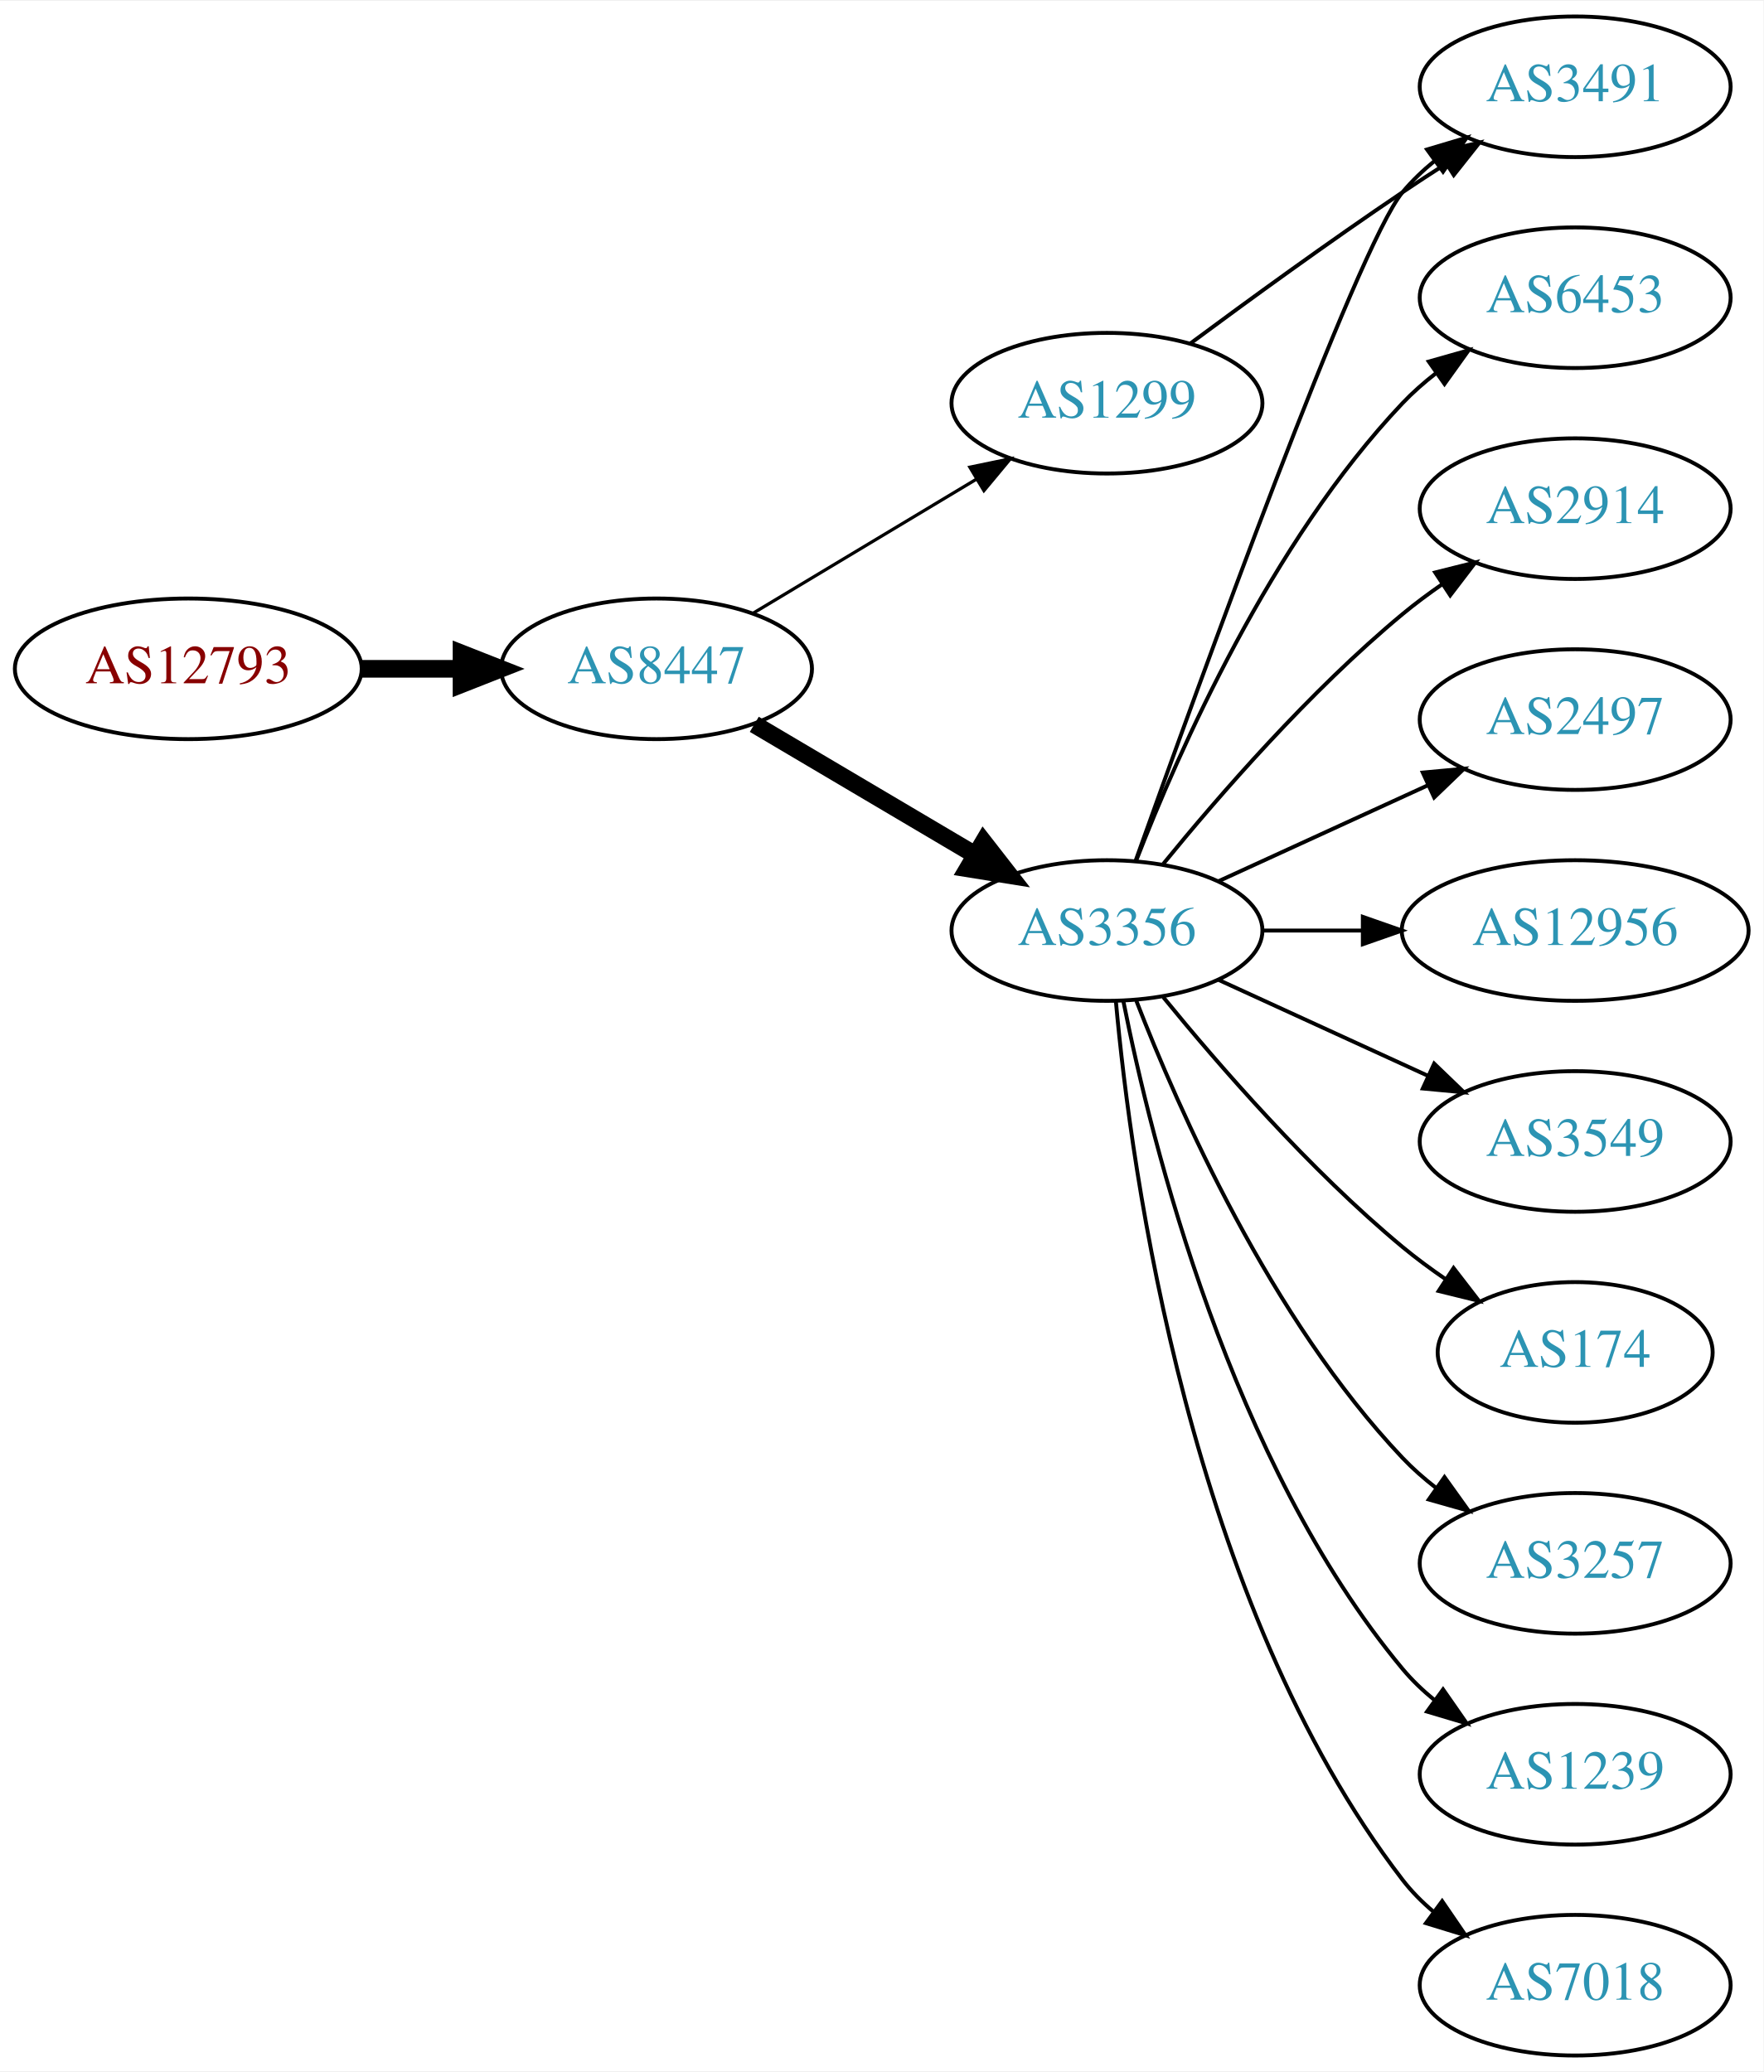
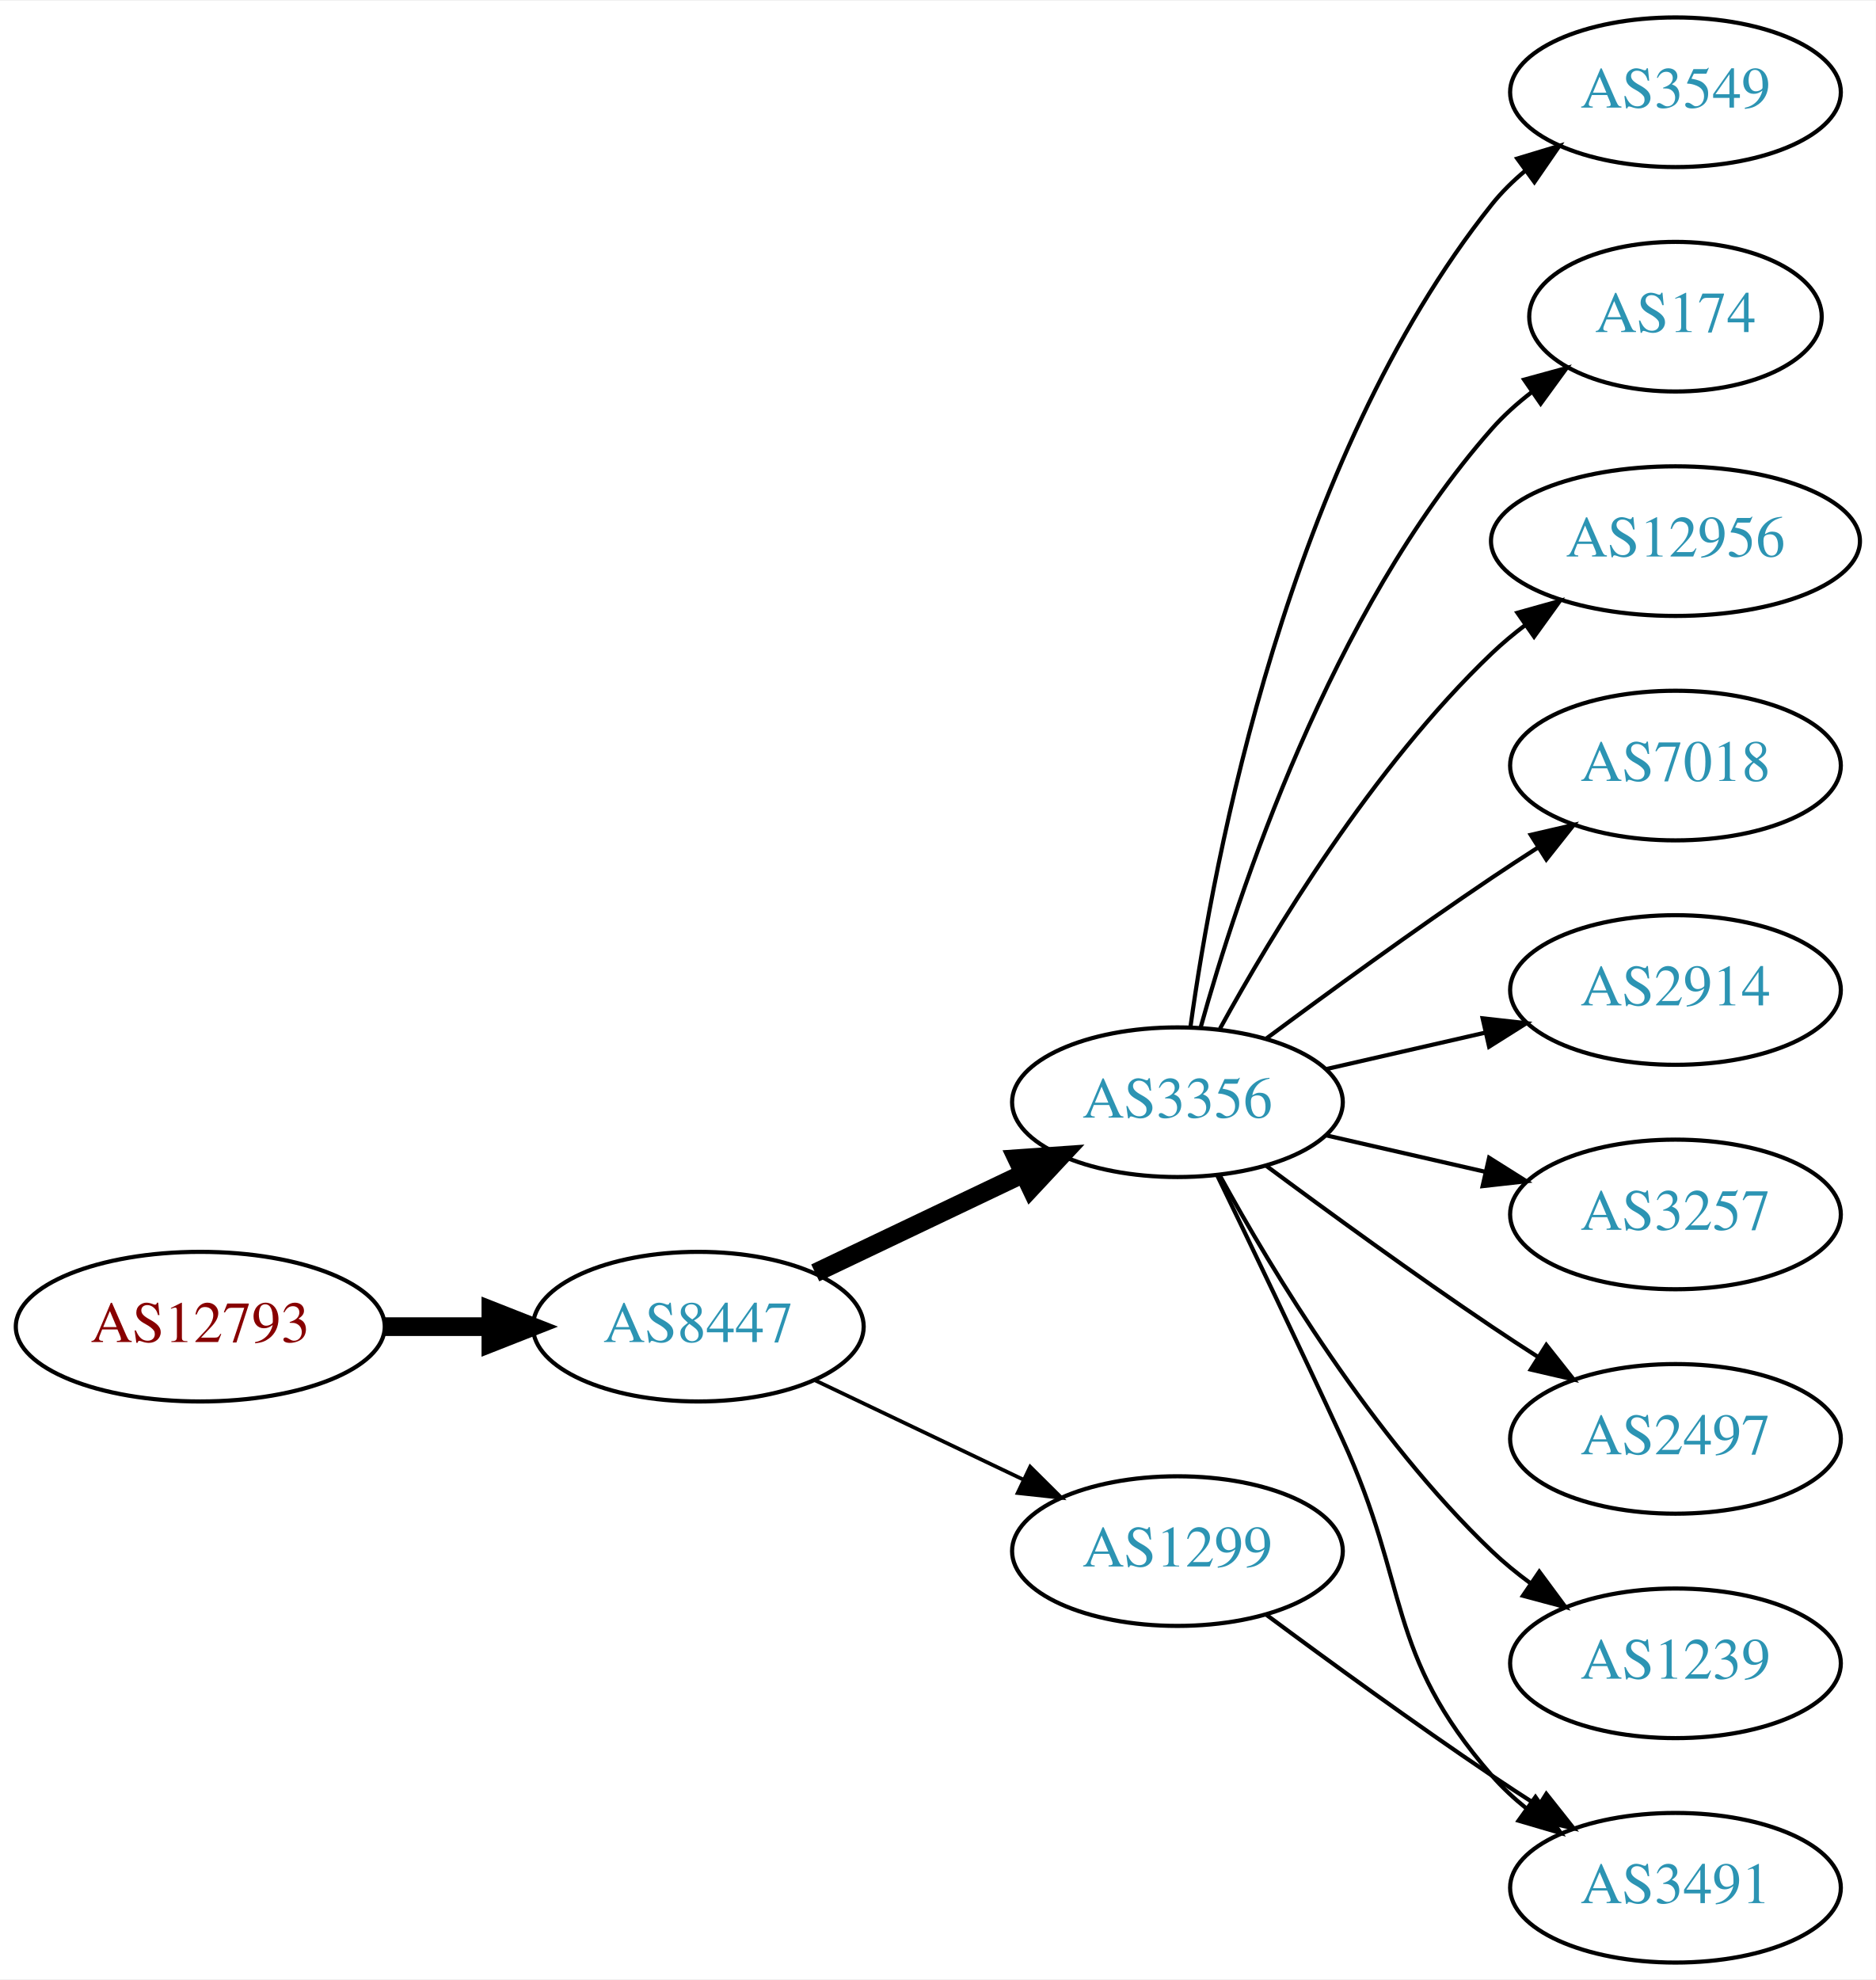
- <svg xmlns="http://www.w3.org/2000/svg" xmlns:xlink="http://www.w3.org/1999/xlink" width="451pt" height="530pt" viewBox="0.00 0.00 451.37 530.00">
-   <g id="graph0" class="graph" transform="scale(1 1) rotate(0) translate(4 526)">
-     <polygon fill="white" stroke="none" points="-4,4 -4,-526 447.37,-526 447.37,4 -4,4" />
+ <svg xmlns="http://www.w3.org/2000/svg" xmlns:xlink="http://www.w3.org/1999/xlink" width="451pt" height="476pt" viewBox="0.00 0.00 451.37 476.00">
+   <g id="graph0" class="graph" transform="scale(1 1) rotate(0) translate(4 472)">
+     <polygon fill="white" stroke="none" points="-4,4 -4,-472 447.37,-472 447.37,4 -4,4" />
    <g id="node1" class="node">
      <g id="a_node1">
        <a xlink:href="/asn/12793" xlink:title="AS12793 ~ A1 Telekom Austria AG [AT]">
-           <ellipse fill="#ffffff" stroke="black" cx="44.196" cy="-355" rx="44.393" ry="18" />
-           <text text-anchor="middle" x="44.196" y="-351.3" font-family="Times,serif" font-size="14.00" fill="#880000">AS12793</text>
+           <ellipse fill="#ffffff" stroke="black" cx="44.196" cy="-153" rx="44.393" ry="18" />
+           <text text-anchor="middle" x="44.196" y="-149.3" font-family="Times,serif" font-size="14.00" fill="#880000">AS12793</text>
        </a>
      </g>
    </g>
    <g id="node2" class="node">
      <g id="a_node2">
        <a xlink:href="/asn/8447" xlink:title="AS8447 ~ A1 Telekom Austria AG [AT]">
-           <ellipse fill="#ffffff" stroke="black" cx="164.039" cy="-355" rx="39.794" ry="18" />
-           <text text-anchor="middle" x="164.039" y="-351.3" font-family="Times,serif" font-size="14.00" fill="#2c94b3">AS8447</text>
+           <ellipse fill="#ffffff" stroke="black" cx="164.039" cy="-153" rx="39.794" ry="18" />
+           <text text-anchor="middle" x="164.039" y="-149.3" font-family="Times,serif" font-size="14.00" fill="#2c94b3">AS8447</text>
        </a>
      </g>
    </g>
    <g id="edge1" class="edge">
-       <path fill="none" stroke="black" stroke-width="4.5" d="M88.407,-355C96.72,-355 105.482,-355 113.965,-355" />
-       <polygon fill="black" stroke="black" stroke-width="4.5" points="114.123,-358.938 124.123,-355 114.123,-351.063 114.123,-358.938" />
+       <path fill="none" stroke="black" stroke-width="4.5" d="M88.407,-153C96.72,-153 105.482,-153 113.965,-153" />
+       <polygon fill="black" stroke="black" stroke-width="4.5" points="114.123,-156.938 124.123,-153 114.123,-149.063 114.123,-156.938" />
    </g>
    <g id="node3" class="node">
      <g id="a_node3">
        <a xlink:href="/asn/3356" xlink:title="AS3356 ~ Level 3 Parent, LLC [US]">
-           <ellipse fill="#ffffff" stroke="black" cx="279.332" cy="-288" rx="39.794" ry="18" />
-           <text text-anchor="middle" x="279.332" y="-284.3" font-family="Times,serif" font-size="14.00" fill="#2c94b3">AS3356</text>
+           <ellipse fill="#ffffff" stroke="black" cx="279.332" cy="-207" rx="39.794" ry="18" />
+           <text text-anchor="middle" x="279.332" y="-203.3" font-family="Times,serif" font-size="14.00" fill="#2c94b3">AS3356</text>
        </a>
      </g>
    </g>
    <g id="edge2" class="edge">
-       <path fill="none" stroke="black" stroke-width="4.5" d="M189.065,-340.791C205.437,-331.109 227.325,-318.165 245.329,-307.518" />
-       <polygon fill="black" stroke="black" stroke-width="4.5" points="247.737,-310.668 254.34,-302.188 243.728,-303.89 247.737,-310.668" />
+       <path fill="none" stroke="black" stroke-width="4.5" d="M192.175,-165.934C207.169,-173.081 225.99,-182.052 242.213,-189.785" />
+       <polygon fill="black" stroke="black" stroke-width="4.5" points="240.695,-193.423 251.417,-194.171 244.084,-186.314 240.695,-193.423" />
    </g>
    <g id="node4" class="node">
      <g id="a_node4">
        <a xlink:href="/asn/1299" xlink:title="AS1299 ~ Telia Carrier [EU]">
-           <ellipse fill="#ffffff" stroke="black" cx="279.332" cy="-423" rx="39.794" ry="18" />
-           <text text-anchor="middle" x="279.332" y="-419.3" font-family="Times,serif" font-size="14.00" fill="#2c94b3">AS1299</text>
+           <ellipse fill="#ffffff" stroke="black" cx="279.332" cy="-99" rx="39.794" ry="18" />
+           <text text-anchor="middle" x="279.332" y="-95.3" font-family="Times,serif" font-size="14.00" fill="#2c94b3">AS1299</text>
        </a>
      </g>
    </g>
    <g id="edge3" class="edge">
-       <path fill="none" stroke="black" stroke-width="0.818" d="M188.789,-369.255C205.405,-379.229 227.801,-392.671 246.038,-403.617" />
-       <polygon fill="black" stroke="black" stroke-width="0.818" points="244.238,-406.618 254.613,-408.764 247.84,-400.616 244.238,-406.618" />
+       <path fill="none" stroke="black" stroke-width="0.9" d="M192.175,-140.066C207.169,-132.919 225.99,-123.948 242.213,-116.215" />
+       <polygon fill="black" stroke="black" stroke-width="0.9" points="243.895,-119.291 251.417,-111.829 240.884,-112.972 243.895,-119.291" />
    </g>
    <g id="node5" class="node">
      <g id="a_node5">
-         <a xlink:href="/asn/6453" xlink:title="AS6453 ~ TATA COMMUNICATIONS (AMERICA) INC [US]">
+         <a xlink:href="/asn/3549" xlink:title="AS3549 ~ Level 3 Parent, LLC [US]">
          <ellipse fill="#ffffff" stroke="black" cx="399.174" cy="-450" rx="39.794" ry="18" />
-           <text text-anchor="middle" x="399.174" y="-446.3" font-family="Times,serif" font-size="14.00" fill="#2c94b3">AS6453</text>
+           <text text-anchor="middle" x="399.174" y="-446.3" font-family="Times,serif" font-size="14.00" fill="#2c94b3">AS3549</text>
        </a>
      </g>
    </g>
    <g id="edge4" class="edge">
-       <path fill="none" stroke="black" d="M286.855,-305.994C297.605,-333.728 321.262,-387.429 354.978,-423 357.564,-425.728 360.481,-428.294 363.55,-430.677" />
-       <polygon fill="black" stroke="black" points="361.704,-433.658 371.898,-436.543 365.728,-427.93 361.704,-433.658" />
+       <path fill="none" stroke="black" d="M282.471,-225.17C287.971,-264.974 305.797,-361.233 354.978,-423 357.319,-425.94 360.074,-428.649 363.04,-431.121" />
+       <polygon fill="black" stroke="black" points="361.105,-434.042 371.246,-437.11 365.232,-428.388 361.105,-434.042" />
    </g>
    <g id="node6" class="node">
      <g id="a_node6">
-         <a xlink:href="/asn/2914" xlink:title="AS2914 ~ NTT America, Inc. [US]">
-           <ellipse fill="#ffffff" stroke="black" cx="399.174" cy="-396" rx="39.794" ry="18" />
-           <text text-anchor="middle" x="399.174" y="-392.3" font-family="Times,serif" font-size="14.00" fill="#2c94b3">AS2914</text>
+         <a xlink:href="/asn/174" xlink:title="AS174 ~ Cogent Communications [US]">
+           <ellipse fill="#ffffff" stroke="black" cx="399.174" cy="-396" rx="35.194" ry="18" />
+           <text text-anchor="middle" x="399.174" y="-392.3" font-family="Times,serif" font-size="14.00" fill="#2c94b3">AS174</text>
        </a>
      </g>
    </g>
    <g id="edge5" class="edge">
-       <path fill="none" stroke="black" d="M293.751,-305.065C307.865,-322.375 331.28,-349.345 354.978,-369 358.194,-371.668 361.695,-374.27 365.265,-376.741" />
-       <polygon fill="black" stroke="black" points="363.343,-379.666 373.622,-382.236 367.189,-373.817 363.343,-379.666" />
+       <path fill="none" stroke="black" d="M284.904,-224.946C293.81,-256.995 316.094,-324.842 354.978,-369 357.805,-372.211 361.107,-375.172 364.602,-377.864" />
+       <polygon fill="black" stroke="black" points="362.759,-380.845 372.977,-383.645 366.736,-375.084 362.759,-380.845" />
    </g>
    <g id="node7" class="node">
      <g id="a_node7">
-         <a xlink:href="/asn/3491" xlink:title="AS3491 ~ PCCW Global, Inc. [US]">
-           <ellipse fill="#ffffff" stroke="black" cx="399.174" cy="-504" rx="39.794" ry="18" />
-           <text text-anchor="middle" x="399.174" y="-500.3" font-family="Times,serif" font-size="14.00" fill="#2c94b3">AS3491</text>
+         <a xlink:href="/asn/12956" xlink:title="AS12956 ~ TELXIUS [ES]">
+           <ellipse fill="#ffffff" stroke="black" cx="399.174" cy="-342" rx="44.393" ry="18" />
+           <text text-anchor="middle" x="399.174" y="-338.3" font-family="Times,serif" font-size="14.00" fill="#2c94b3">AS12956</text>
        </a>
      </g>
    </g>
    <g id="edge6" class="edge">
-       <path fill="none" stroke="black" d="M286.662,-305.86C302.502,-350.267 343.411,-463.103 354.978,-477 357.383,-479.889 360.179,-482.563 363.172,-485.013" />
-       <polygon fill="black" stroke="black" points="361.26,-487.95 371.415,-490.973 365.361,-482.277 361.26,-487.95" />
+       <path fill="none" stroke="black" d="M289.573,-224.713C302.118,-247.561 326.295,-287.611 354.978,-315 357.485,-317.393 360.236,-319.687 363.098,-321.855" />
+       <polygon fill="black" stroke="black" points="361.145,-324.759 371.349,-327.61 365.15,-319.018 361.145,-324.759" />
    </g>
    <g id="node8" class="node">
      <g id="a_node8">
-         <a xlink:href="/asn/2497" xlink:title="AS2497 ~ Internet Initiative Japan Inc. [JP]">
-           <ellipse fill="#ffffff" stroke="black" cx="399.174" cy="-342" rx="39.794" ry="18" />
-           <text text-anchor="middle" x="399.174" y="-338.3" font-family="Times,serif" font-size="14.00" fill="#2c94b3">AS2497</text>
+         <a xlink:href="/asn/7018" xlink:title="AS7018 ~ AT&amp;T Services, Inc. [US]">
+           <ellipse fill="#ffffff" stroke="black" cx="399.174" cy="-288" rx="39.794" ry="18" />
+           <text text-anchor="middle" x="399.174" y="-284.3" font-family="Times,serif" font-size="14.00" fill="#2c94b3">AS7018</text>
        </a>
      </g>
    </g>
    <g id="edge7" class="edge">
-       <path fill="none" stroke="black" d="M307.96,-300.661C323.917,-307.973 344.188,-317.261 361.471,-325.181" />
-       <polygon fill="black" stroke="black" points="360.169,-328.435 370.718,-329.419 363.085,-322.071 360.169,-328.435" />
+       <path fill="none" stroke="black" d="M300.662,-222.277C315.524,-233.304 336.269,-248.407 354.978,-261 358.527,-263.389 362.277,-265.839 366.026,-268.242" />
+       <polygon fill="black" stroke="black" points="364.352,-271.325 374.674,-273.712 368.094,-265.409 364.352,-271.325" />
    </g>
    <g id="node9" class="node">
      <g id="a_node9">
-         <a xlink:href="/asn/12956" xlink:title="AS12956 ~ TELXIUS [ES]">
-           <ellipse fill="#ffffff" stroke="black" cx="399.174" cy="-288" rx="44.393" ry="18" />
-           <text text-anchor="middle" x="399.174" y="-284.3" font-family="Times,serif" font-size="14.00" fill="#2c94b3">AS12956</text>
+         <a xlink:href="/asn/2914" xlink:title="AS2914 ~ NTT America, Inc. [US]">
+           <ellipse fill="#ffffff" stroke="black" cx="399.174" cy="-234" rx="39.794" ry="18" />
+           <text text-anchor="middle" x="399.174" y="-230.3" font-family="Times,serif" font-size="14.00" fill="#2c94b3">AS2914</text>
        </a>
      </g>
    </g>
    <g id="edge8" class="edge">
-       <path fill="none" stroke="black" d="M319.244,-288C327.347,-288 336.022,-288 344.548,-288" />
-       <polygon fill="black" stroke="black" points="344.826,-291.5 354.826,-288 344.826,-284.5 344.826,-291.5" />
+       <path fill="none" stroke="black" d="M315.051,-214.955C327.051,-217.704 340.672,-220.825 353.364,-223.733" />
+       <polygon fill="black" stroke="black" points="352.767,-227.187 363.296,-226.009 354.33,-220.364 352.767,-227.187" />
    </g>
    <g id="node10" class="node">
      <g id="a_node10">
-         <a xlink:href="/asn/3549" xlink:title="AS3549 ~ Level 3 Parent, LLC [US]">
-           <ellipse fill="#ffffff" stroke="black" cx="399.174" cy="-234" rx="39.794" ry="18" />
-           <text text-anchor="middle" x="399.174" y="-230.3" font-family="Times,serif" font-size="14.00" fill="#2c94b3">AS3549</text>
+         <a xlink:href="/asn/3257" xlink:title="AS3257 ~ GTT [DE]">
+           <ellipse fill="#ffffff" stroke="black" cx="399.174" cy="-180" rx="39.794" ry="18" />
+           <text text-anchor="middle" x="399.174" y="-176.3" font-family="Times,serif" font-size="14.00" fill="#2c94b3">AS3257</text>
        </a>
      </g>
    </g>
    <g id="edge9" class="edge">
-       <path fill="none" stroke="black" d="M307.96,-275.339C323.917,-268.027 344.188,-258.739 361.471,-250.819" />
-       <polygon fill="black" stroke="black" points="363.085,-253.929 370.718,-246.581 360.169,-247.565 363.085,-253.929" />
+       <path fill="none" stroke="black" d="M315.051,-199.045C327.051,-196.296 340.672,-193.175 353.364,-190.267" />
+       <polygon fill="black" stroke="black" points="354.33,-193.636 363.296,-187.991 352.767,-186.813 354.33,-193.636" />
    </g>
    <g id="node11" class="node">
      <g id="a_node11">
-         <a xlink:href="/asn/174" xlink:title="AS174 ~ Cogent Communications [US]">
-           <ellipse fill="#ffffff" stroke="black" cx="399.174" cy="-180" rx="35.194" ry="18" />
-           <text text-anchor="middle" x="399.174" y="-176.3" font-family="Times,serif" font-size="14.00" fill="#2c94b3">AS174</text>
+         <a xlink:href="/asn/3491" xlink:title="AS3491 ~ PCCW Global, Inc. [US]">
+           <ellipse fill="#ffffff" stroke="black" cx="399.174" cy="-18" rx="39.794" ry="18" />
+           <text text-anchor="middle" x="399.174" y="-14.3" font-family="Times,serif" font-size="14.00" fill="#2c94b3">AS3491</text>
        </a>
      </g>
    </g>
    <g id="edge10" class="edge">
-       <path fill="none" stroke="black" d="M293.751,-270.935C307.865,-253.625 331.28,-226.655 354.978,-207 358.441,-204.128 362.234,-201.331 366.088,-198.692" />
-       <polygon fill="black" stroke="black" points="368.05,-201.592 374.521,-193.203 364.231,-195.725 368.05,-201.592" />
+       <path fill="none" stroke="black" d="M288.913,-189.367C296.837,-173.002 308.873,-147.935 318.978,-126 335.462,-90.219 329.144,-74.742 354.978,-45 357.443,-42.162 360.28,-39.523 363.297,-37.094" />
+       <polygon fill="black" stroke="black" points="365.484,-39.833 371.575,-31.164 361.408,-34.142 365.484,-39.833" />
    </g>
    <g id="node12" class="node">
      <g id="a_node12">
-         <a xlink:href="/asn/3257" xlink:title="AS3257 ~ GTT [DE]">
+         <a xlink:href="/asn/2497" xlink:title="AS2497 ~ Internet Initiative Japan Inc. [JP]">
          <ellipse fill="#ffffff" stroke="black" cx="399.174" cy="-126" rx="39.794" ry="18" />
-           <text text-anchor="middle" x="399.174" y="-122.3" font-family="Times,serif" font-size="14.00" fill="#2c94b3">AS3257</text>
+           <text text-anchor="middle" x="399.174" y="-122.3" font-family="Times,serif" font-size="14.00" fill="#2c94b3">AS2497</text>
        </a>
      </g>
    </g>
    <g id="edge11" class="edge">
-       <path fill="none" stroke="black" d="M286.855,-270.006C297.605,-242.272 321.262,-188.571 354.978,-153 357.564,-150.272 360.481,-147.706 363.55,-145.323" />
-       <polygon fill="black" stroke="black" points="365.728,-148.07 371.898,-139.457 361.704,-142.342 365.728,-148.07" />
+       <path fill="none" stroke="black" d="M300.662,-191.723C315.524,-180.696 336.269,-165.593 354.978,-153 358.527,-150.611 362.277,-148.161 366.026,-145.758" />
+       <polygon fill="black" stroke="black" points="368.094,-148.591 374.674,-140.288 364.352,-142.675 368.094,-148.591" />
    </g>
    <g id="node13" class="node">
      <g id="a_node13">
        <a xlink:href="/asn/1239" xlink:title="AS1239 ~ Sprint [US]">
          <ellipse fill="#ffffff" stroke="black" cx="399.174" cy="-72" rx="39.794" ry="18" />
          <text text-anchor="middle" x="399.174" y="-68.3" font-family="Times,serif" font-size="14.00" fill="#2c94b3">AS1239</text>
        </a>
      </g>
    </g>
    <g id="edge12" class="edge">
-       <path fill="none" stroke="black" d="M283.53,-269.927C290.694,-233.859 310.968,-151.875 354.978,-99 357.383,-96.111 360.179,-93.437 363.172,-90.987" />
-       <polygon fill="black" stroke="black" points="365.361,-93.722 371.415,-85.027 361.26,-88.05 365.361,-93.722" />
-     </g>
-     <g id="node14" class="node">
-       <g id="a_node14">
-         <a xlink:href="/asn/7018" xlink:title="AS7018 ~ AT&amp;T Services, Inc. [US]">
-           <ellipse fill="#ffffff" stroke="black" cx="399.174" cy="-18" rx="39.794" ry="18" />
-           <text text-anchor="middle" x="399.174" y="-14.3" font-family="Times,serif" font-size="14.00" fill="#2c94b3">AS7018</text>
-         </a>
-       </g>
+       <path fill="none" stroke="black" d="M289.573,-189.287C302.118,-166.439 326.295,-126.389 354.978,-99 357.846,-96.261 361.035,-93.653 364.344,-91.215" />
+       <polygon fill="black" stroke="black" points="366.407,-94.044 372.704,-85.523 362.468,-88.258 366.407,-94.044" />
    </g>
    <g id="edge13" class="edge">
-       <path fill="none" stroke="black" d="M281.616,-269.883C285.514,-226.668 300.531,-115.869 354.978,-45 357.268,-42.02 359.988,-39.284 362.932,-36.795" />
-       <polygon fill="black" stroke="black" points="365.126,-39.527 371.109,-30.782 360.979,-33.888 365.126,-39.527" />
-     </g>
-     <g id="edge14" class="edge">
-       <path fill="none" stroke="black" d="M300.662,-438.277C315.524,-449.304 336.269,-464.407 354.978,-477 358.527,-479.389 362.277,-481.839 366.026,-484.242" />
-       <polygon fill="black" stroke="black" points="364.352,-487.325 374.674,-489.712 368.094,-481.409 364.352,-487.325" />
+       <path fill="none" stroke="black" d="M300.662,-83.723C315.524,-72.696 336.269,-57.593 354.978,-45 358.527,-42.611 362.277,-40.161 366.026,-37.758" />
+       <polygon fill="black" stroke="black" points="368.094,-40.591 374.674,-32.288 364.352,-34.675 368.094,-40.591" />
    </g>
  </g>
</svg>
